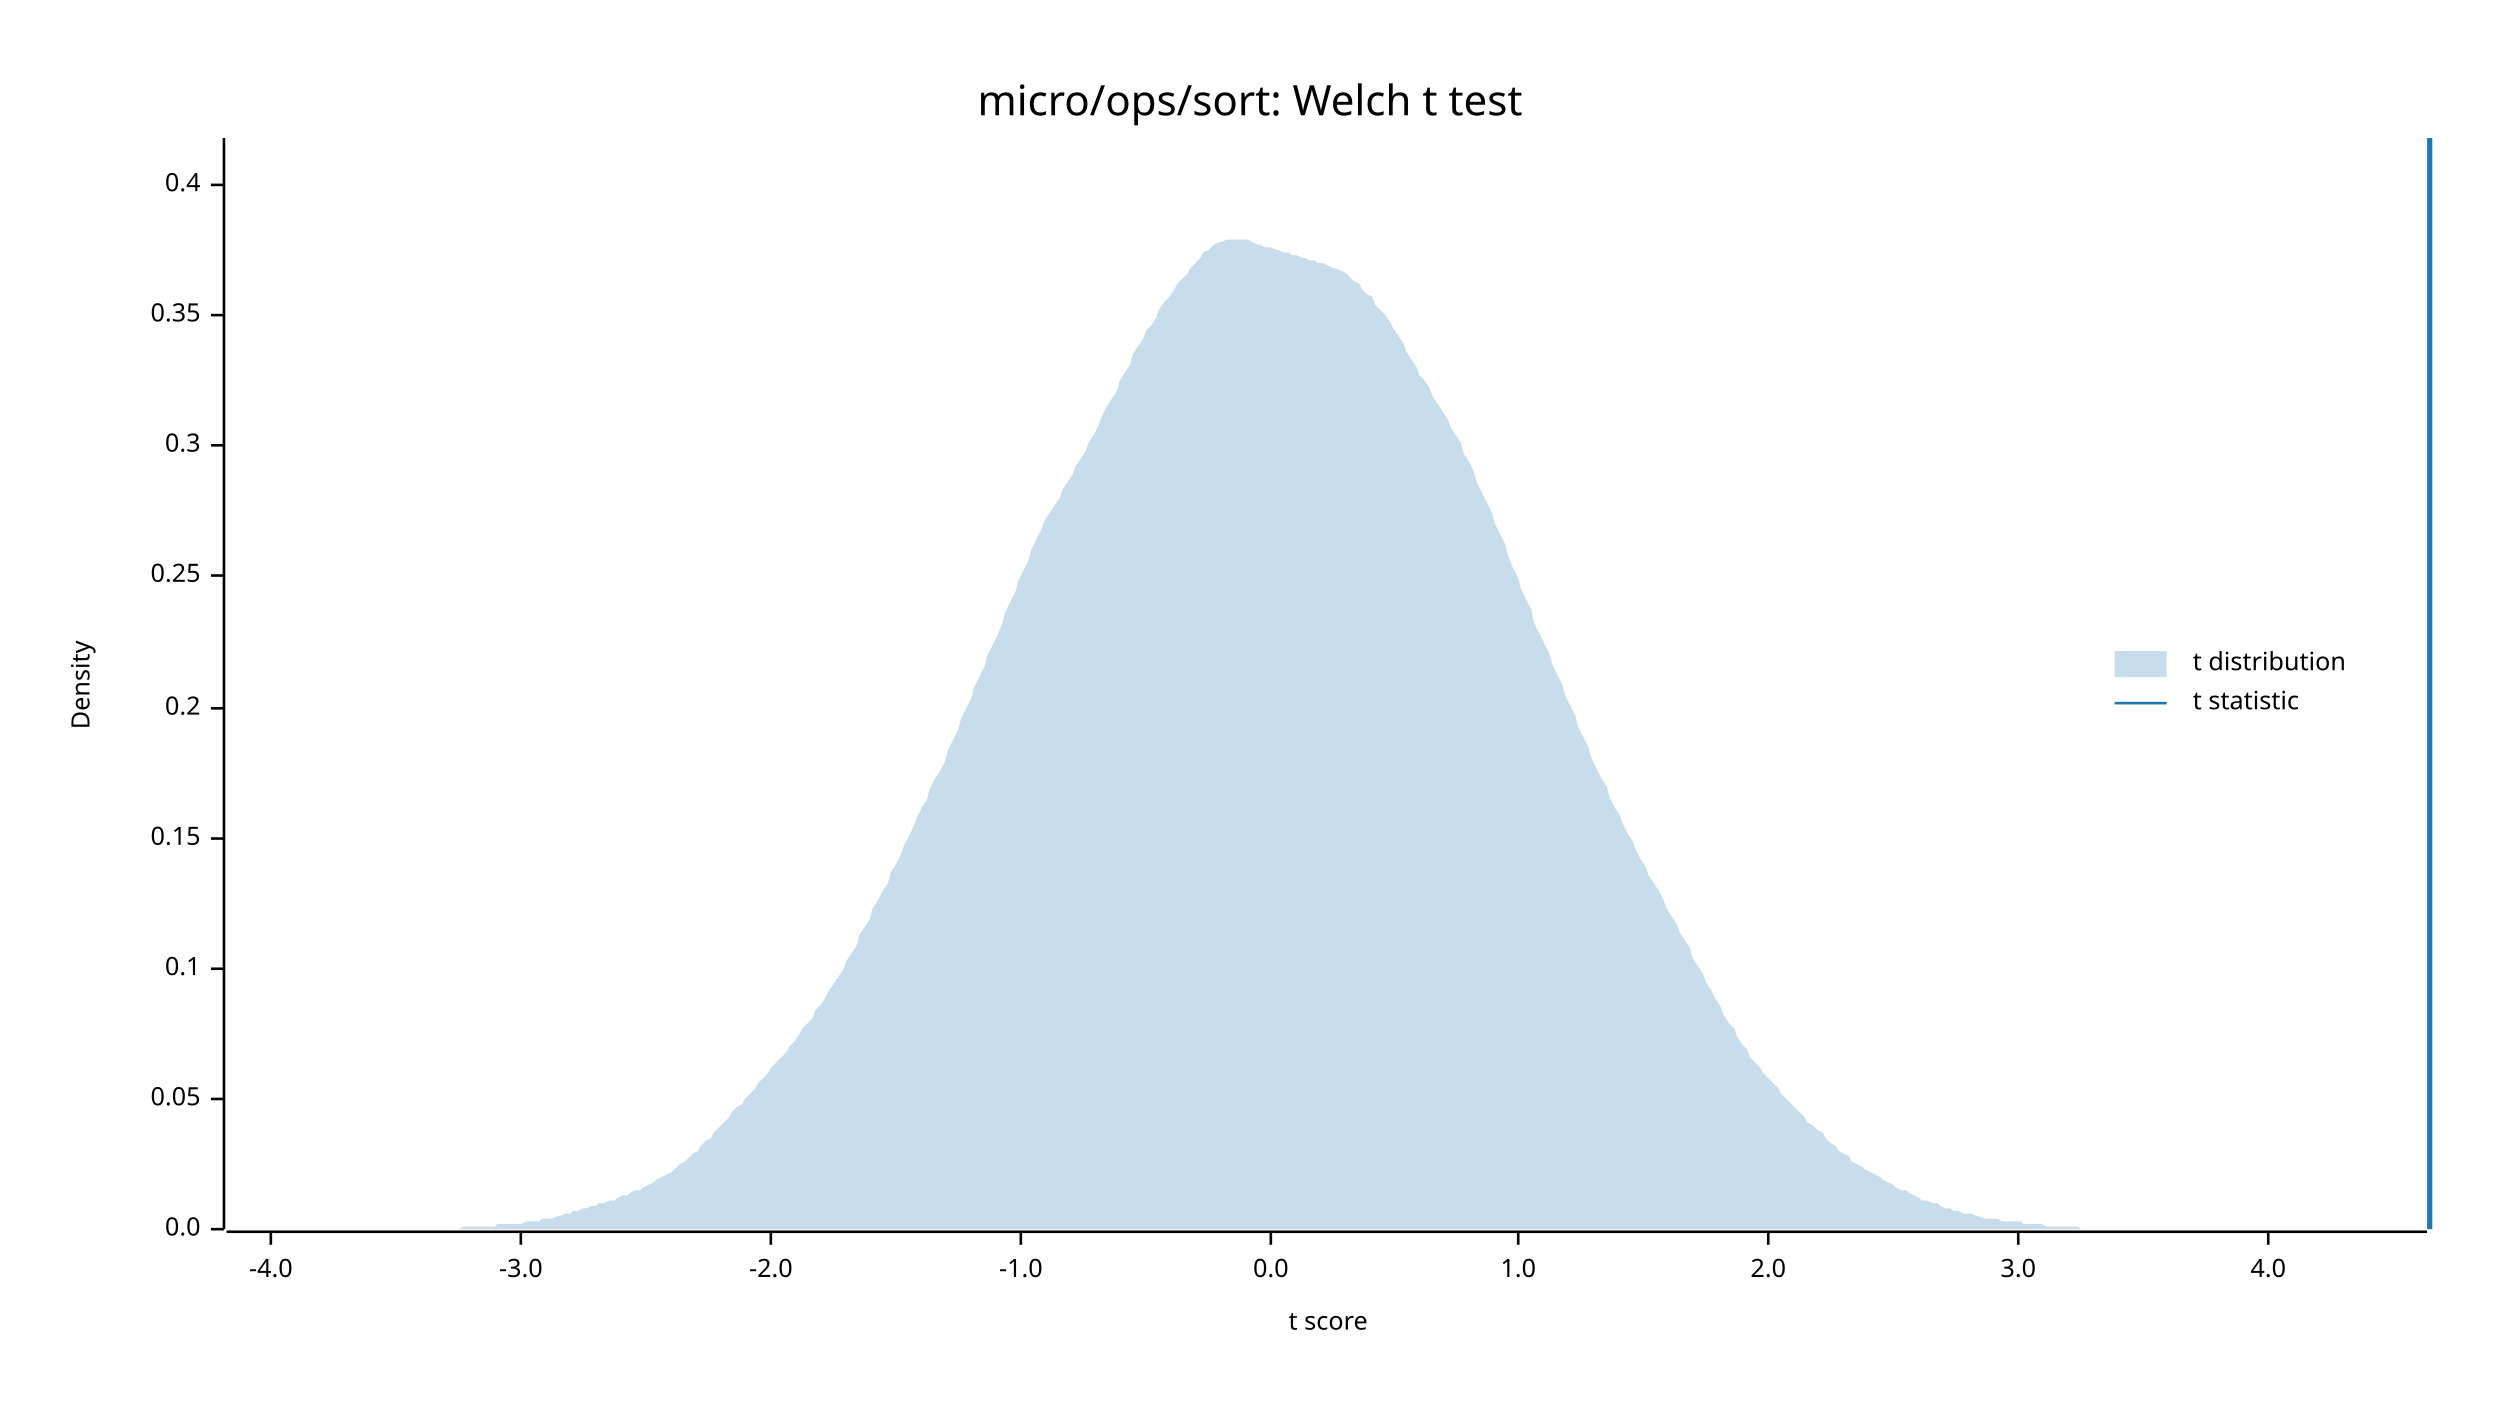
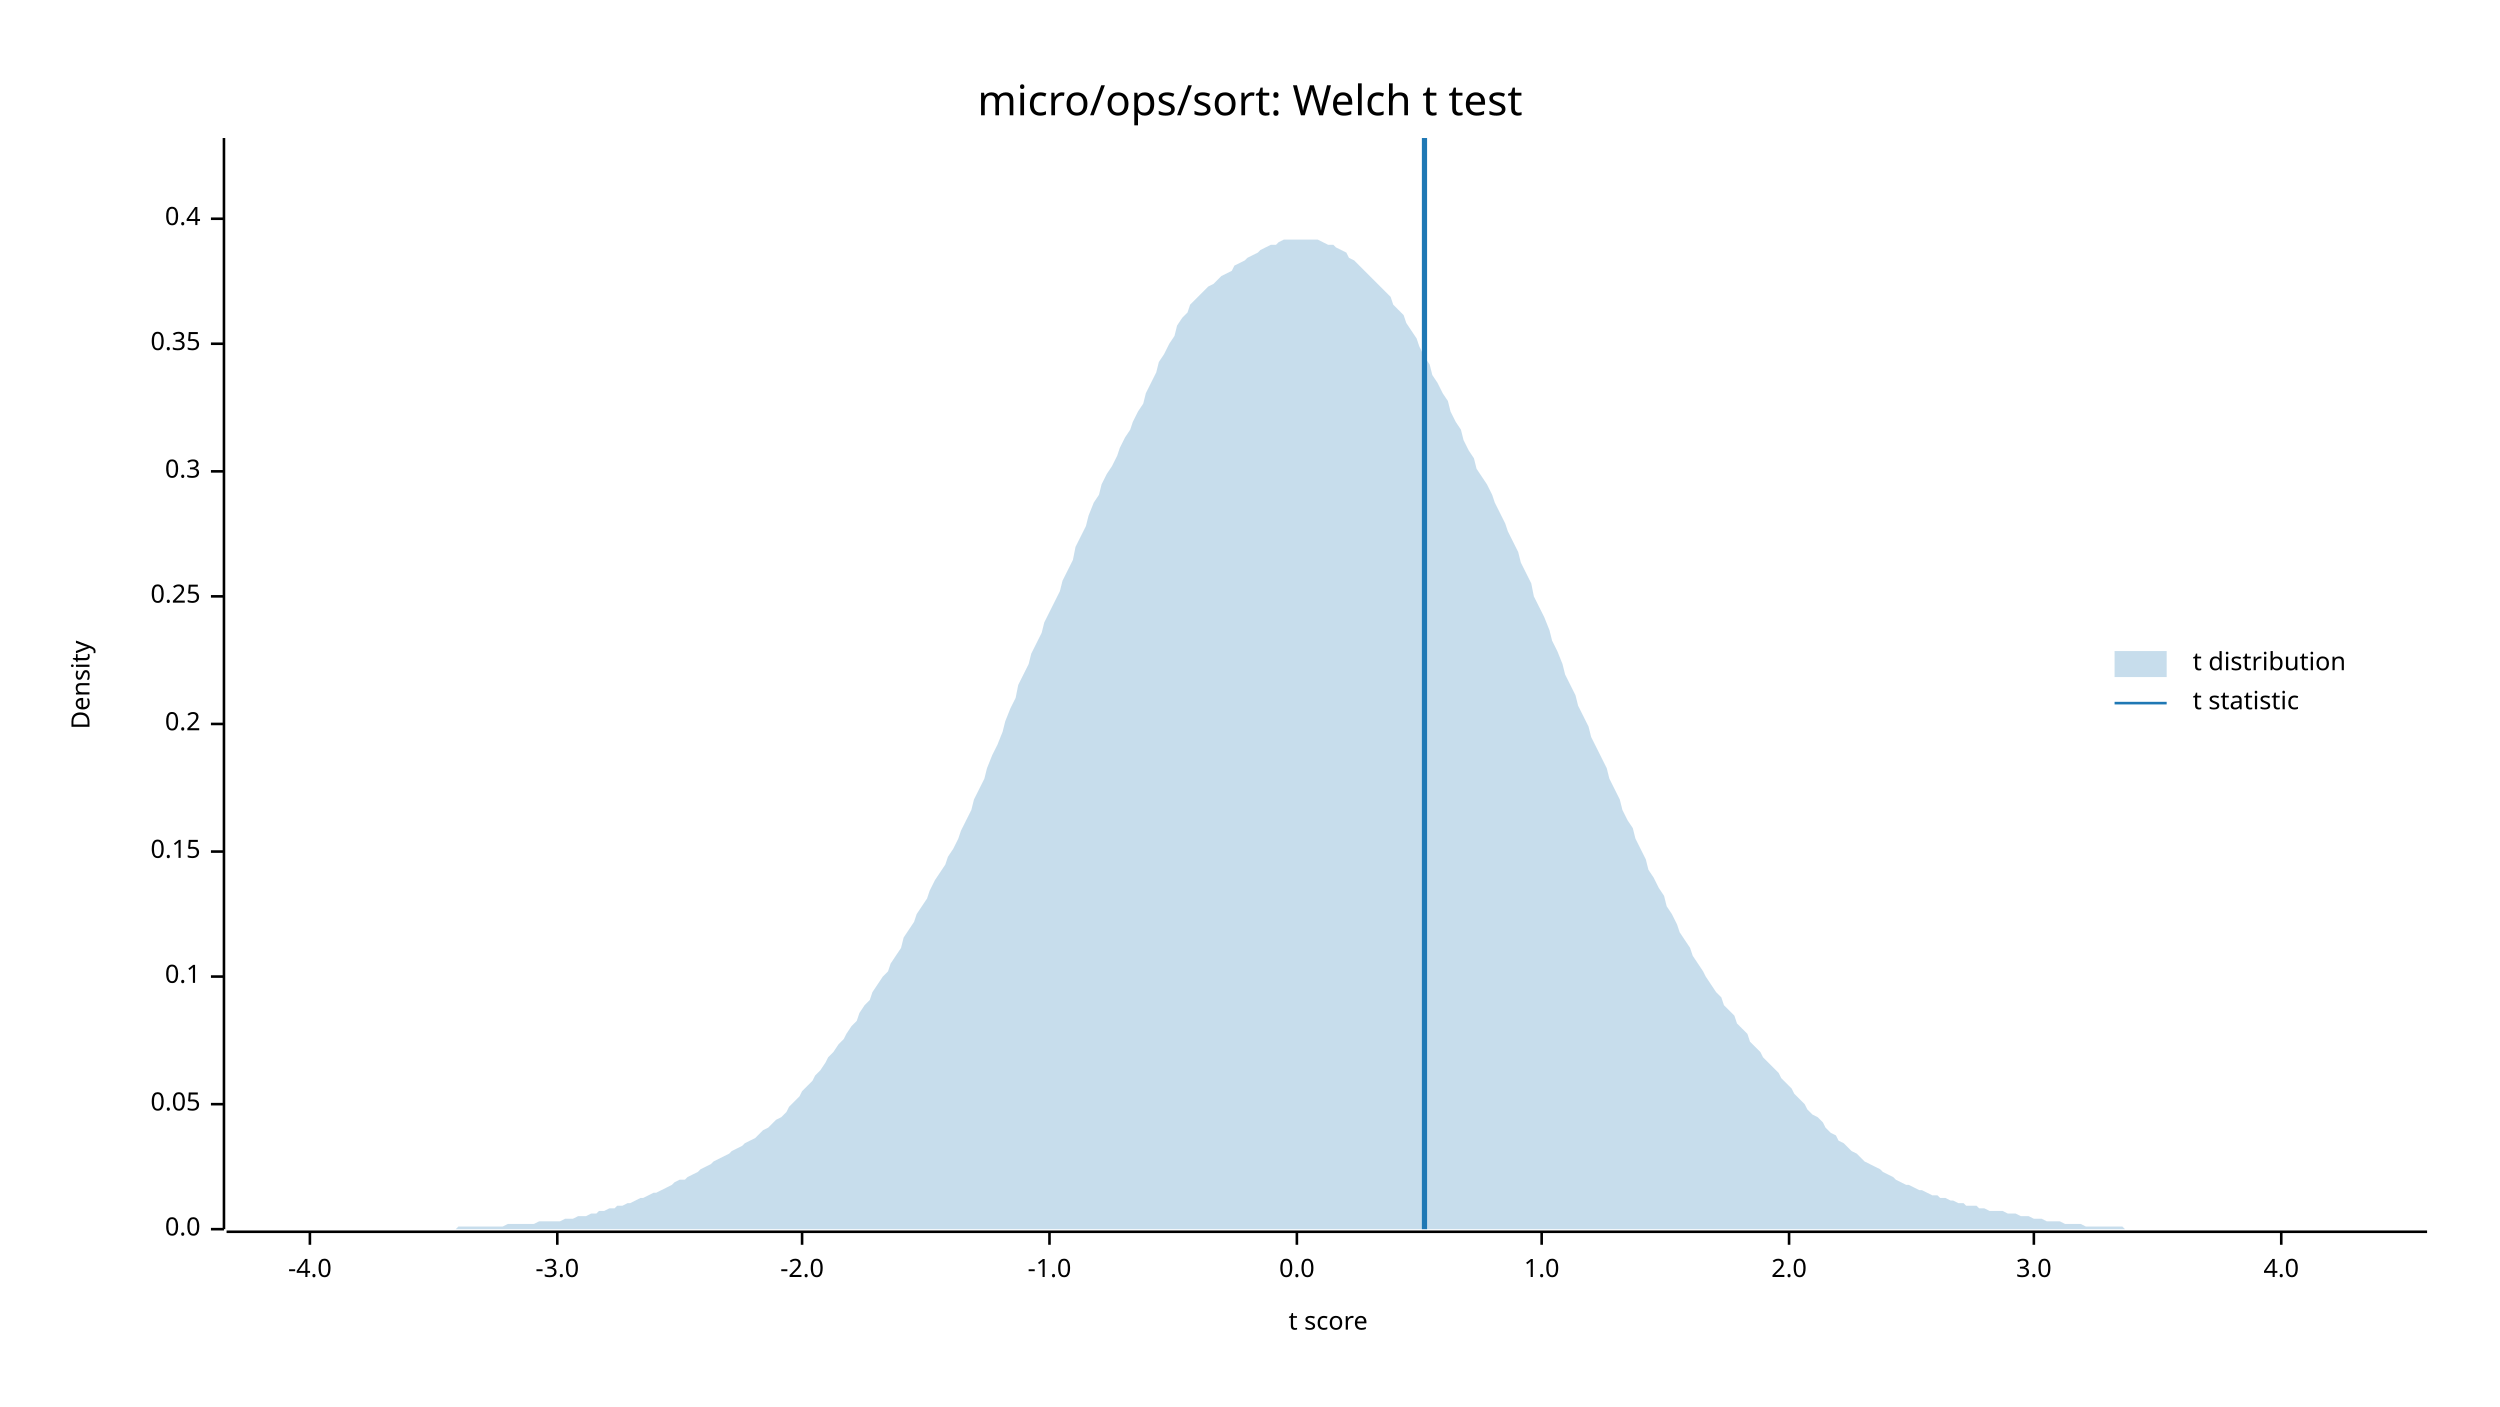
<svg xmlns="http://www.w3.org/2000/svg" width="960" height="540" viewBox="0 0 960 540">
  <text x="480" y="32" dy="0.76em" text-anchor="middle" font-family="sans-serif" font-size="16.129" opacity="1" fill="#000000">
micro/ops/sort: Welch t test
</text>
  <text x="27" y="263" dy="0.76em" text-anchor="middle" font-family="sans-serif" font-size="9.677" opacity="1" fill="#000000" transform="rotate(270, 27, 263)">
Density
</text>
  <text x="510" y="513" dy="-0.5ex" text-anchor="middle" font-family="sans-serif" font-size="9.677" opacity="1" fill="#000000">
t score
</text>
  <polyline fill="none" opacity="1" stroke="#000000" stroke-width="1" points="86,53 86,472 " />
  <text x="77" y="472" dy="0.5ex" text-anchor="end" font-family="sans-serif" font-size="9.677" opacity="1" fill="#000000">
0.0
</text>
  <polyline fill="none" opacity="1" stroke="#000000" stroke-width="1" points="81,472 86,472 " />
-   <text x="77" y="422" dy="0.5ex" text-anchor="end" font-family="sans-serif" font-size="9.677" opacity="1" fill="#000000">
+   <text x="77" y="424" dy="0.5ex" text-anchor="end" font-family="sans-serif" font-size="9.677" opacity="1" fill="#000000">
0.05
</text>
-   <polyline fill="none" opacity="1" stroke="#000000" stroke-width="1" points="81,422 86,422 " />
-   <text x="77" y="372" dy="0.5ex" text-anchor="end" font-family="sans-serif" font-size="9.677" opacity="1" fill="#000000">
+   <polyline fill="none" opacity="1" stroke="#000000" stroke-width="1" points="81,424 86,424 " />
+   <text x="77" y="375" dy="0.5ex" text-anchor="end" font-family="sans-serif" font-size="9.677" opacity="1" fill="#000000">
0.1
</text>
-   <polyline fill="none" opacity="1" stroke="#000000" stroke-width="1" points="81,372 86,372 " />
-   <text x="77" y="322" dy="0.5ex" text-anchor="end" font-family="sans-serif" font-size="9.677" opacity="1" fill="#000000">
+   <polyline fill="none" opacity="1" stroke="#000000" stroke-width="1" points="81,375 86,375 " />
+   <text x="77" y="327" dy="0.5ex" text-anchor="end" font-family="sans-serif" font-size="9.677" opacity="1" fill="#000000">
0.15
</text>
-   <polyline fill="none" opacity="1" stroke="#000000" stroke-width="1" points="81,322 86,322 " />
-   <text x="77" y="272" dy="0.5ex" text-anchor="end" font-family="sans-serif" font-size="9.677" opacity="1" fill="#000000">
+   <polyline fill="none" opacity="1" stroke="#000000" stroke-width="1" points="81,327 86,327 " />
+   <text x="77" y="278" dy="0.5ex" text-anchor="end" font-family="sans-serif" font-size="9.677" opacity="1" fill="#000000">
0.2
</text>
-   <polyline fill="none" opacity="1" stroke="#000000" stroke-width="1" points="81,272 86,272 " />
-   <text x="77" y="221" dy="0.5ex" text-anchor="end" font-family="sans-serif" font-size="9.677" opacity="1" fill="#000000">
+   <polyline fill="none" opacity="1" stroke="#000000" stroke-width="1" points="81,278 86,278 " />
+   <text x="77" y="229" dy="0.5ex" text-anchor="end" font-family="sans-serif" font-size="9.677" opacity="1" fill="#000000">
0.25
</text>
-   <polyline fill="none" opacity="1" stroke="#000000" stroke-width="1" points="81,221 86,221 " />
-   <text x="77" y="171" dy="0.5ex" text-anchor="end" font-family="sans-serif" font-size="9.677" opacity="1" fill="#000000">
+   <polyline fill="none" opacity="1" stroke="#000000" stroke-width="1" points="81,229 86,229 " />
+   <text x="77" y="181" dy="0.5ex" text-anchor="end" font-family="sans-serif" font-size="9.677" opacity="1" fill="#000000">
0.3
</text>
-   <polyline fill="none" opacity="1" stroke="#000000" stroke-width="1" points="81,171 86,171 " />
-   <text x="77" y="121" dy="0.5ex" text-anchor="end" font-family="sans-serif" font-size="9.677" opacity="1" fill="#000000">
+   <polyline fill="none" opacity="1" stroke="#000000" stroke-width="1" points="81,181 86,181 " />
+   <text x="77" y="132" dy="0.5ex" text-anchor="end" font-family="sans-serif" font-size="9.677" opacity="1" fill="#000000">
0.35
</text>
-   <polyline fill="none" opacity="1" stroke="#000000" stroke-width="1" points="81,121 86,121 " />
-   <text x="77" y="71" dy="0.5ex" text-anchor="end" font-family="sans-serif" font-size="9.677" opacity="1" fill="#000000">
+   <polyline fill="none" opacity="1" stroke="#000000" stroke-width="1" points="81,132 86,132 " />
+   <text x="77" y="84" dy="0.5ex" text-anchor="end" font-family="sans-serif" font-size="9.677" opacity="1" fill="#000000">
0.4
</text>
-   <polyline fill="none" opacity="1" stroke="#000000" stroke-width="1" points="81,71 86,71 " />
+   <polyline fill="none" opacity="1" stroke="#000000" stroke-width="1" points="81,84 86,84 " />
  <polyline fill="none" opacity="1" stroke="#000000" stroke-width="1" points="87,473 932,473 " />
-   <text x="104" y="483" dy="0.76em" text-anchor="middle" font-family="sans-serif" font-size="9.677" opacity="1" fill="#000000">
+   <text x="119" y="483" dy="0.76em" text-anchor="middle" font-family="sans-serif" font-size="9.677" opacity="1" fill="#000000">
-4.0
</text>
-   <polyline fill="none" opacity="1" stroke="#000000" stroke-width="1" points="104,473 104,478 " />
-   <text x="200" y="483" dy="0.76em" text-anchor="middle" font-family="sans-serif" font-size="9.677" opacity="1" fill="#000000">
+   <polyline fill="none" opacity="1" stroke="#000000" stroke-width="1" points="119,473 119,478 " />
+   <text x="214" y="483" dy="0.76em" text-anchor="middle" font-family="sans-serif" font-size="9.677" opacity="1" fill="#000000">
-3.0
</text>
-   <polyline fill="none" opacity="1" stroke="#000000" stroke-width="1" points="200,473 200,478 " />
-   <text x="296" y="483" dy="0.76em" text-anchor="middle" font-family="sans-serif" font-size="9.677" opacity="1" fill="#000000">
+   <polyline fill="none" opacity="1" stroke="#000000" stroke-width="1" points="214,473 214,478 " />
+   <text x="308" y="483" dy="0.76em" text-anchor="middle" font-family="sans-serif" font-size="9.677" opacity="1" fill="#000000">
-2.0
</text>
-   <polyline fill="none" opacity="1" stroke="#000000" stroke-width="1" points="296,473 296,478 " />
-   <text x="392" y="483" dy="0.76em" text-anchor="middle" font-family="sans-serif" font-size="9.677" opacity="1" fill="#000000">
+   <polyline fill="none" opacity="1" stroke="#000000" stroke-width="1" points="308,473 308,478 " />
+   <text x="403" y="483" dy="0.76em" text-anchor="middle" font-family="sans-serif" font-size="9.677" opacity="1" fill="#000000">
-1.0
</text>
-   <polyline fill="none" opacity="1" stroke="#000000" stroke-width="1" points="392,473 392,478 " />
-   <text x="488" y="483" dy="0.76em" text-anchor="middle" font-family="sans-serif" font-size="9.677" opacity="1" fill="#000000">
+   <polyline fill="none" opacity="1" stroke="#000000" stroke-width="1" points="403,473 403,478 " />
+   <text x="498" y="483" dy="0.76em" text-anchor="middle" font-family="sans-serif" font-size="9.677" opacity="1" fill="#000000">
0.0
</text>
-   <polyline fill="none" opacity="1" stroke="#000000" stroke-width="1" points="488,473 488,478 " />
-   <text x="583" y="483" dy="0.76em" text-anchor="middle" font-family="sans-serif" font-size="9.677" opacity="1" fill="#000000">
+   <polyline fill="none" opacity="1" stroke="#000000" stroke-width="1" points="498,473 498,478 " />
+   <text x="592" y="483" dy="0.76em" text-anchor="middle" font-family="sans-serif" font-size="9.677" opacity="1" fill="#000000">
1.0
</text>
-   <polyline fill="none" opacity="1" stroke="#000000" stroke-width="1" points="583,473 583,478 " />
-   <text x="679" y="483" dy="0.76em" text-anchor="middle" font-family="sans-serif" font-size="9.677" opacity="1" fill="#000000">
+   <polyline fill="none" opacity="1" stroke="#000000" stroke-width="1" points="592,473 592,478 " />
+   <text x="687" y="483" dy="0.76em" text-anchor="middle" font-family="sans-serif" font-size="9.677" opacity="1" fill="#000000">
2.0
</text>
-   <polyline fill="none" opacity="1" stroke="#000000" stroke-width="1" points="679,473 679,478 " />
-   <text x="775" y="483" dy="0.76em" text-anchor="middle" font-family="sans-serif" font-size="9.677" opacity="1" fill="#000000">
+   <polyline fill="none" opacity="1" stroke="#000000" stroke-width="1" points="687,473 687,478 " />
+   <text x="781" y="483" dy="0.76em" text-anchor="middle" font-family="sans-serif" font-size="9.677" opacity="1" fill="#000000">
3.0
</text>
-   <polyline fill="none" opacity="1" stroke="#000000" stroke-width="1" points="775,473 775,478 " />
-   <text x="871" y="483" dy="0.76em" text-anchor="middle" font-family="sans-serif" font-size="9.677" opacity="1" fill="#000000">
+   <polyline fill="none" opacity="1" stroke="#000000" stroke-width="1" points="781,473 781,478 " />
+   <text x="876" y="483" dy="0.76em" text-anchor="middle" font-family="sans-serif" font-size="9.677" opacity="1" fill="#000000">
4.0
</text>
-   <polyline fill="none" opacity="1" stroke="#000000" stroke-width="1" points="871,473 871,478 " />
-   <polygon opacity="0.25" fill="#1F78B4" points="87,472 88,472 90,472 92,472 93,472 95,472 97,472 98,472 100,472 102,472 103,472 105,472 107,472 109,472 110,472 112,472 114,472 115,472 117,472 119,472 120,472 122,472 124,472 125,472 127,472 129,472 131,472 132,472 134,472 136,472 137,472 139,472 141,472 142,472 144,472 146,472 147,472 149,472 151,472 153,472 154,472 156,472 158,472 159,472 161,472 163,472 164,472 166,472 168,472 169,472 171,472 173,472 175,472 176,472 178,471 180,471 181,471 183,471 185,471 186,471 188,471 190,471 191,470 193,470 195,470 197,470 198,470 200,470 202,469 203,469 205,469 207,469 208,468 210,468 212,468 214,467 215,467 217,466 219,466 220,465 222,465 224,464 225,464 227,463 229,463 230,462 232,462 234,461 236,461 237,460 239,459 241,459 242,458 244,457 246,457 247,456 249,455 251,454 252,453 254,452 256,451 258,450 259,449 261,447 263,446 264,445 266,443 268,442 269,440 271,438 273,437 274,435 276,433 278,431 280,429 281,427 283,425 285,424 286,422 288,420 290,418 291,416 293,414 295,412 296,410 298,408 300,406 302,404 303,402 305,400 307,397 308,395 310,393 312,391 313,388 315,386 317,383 318,381 320,378 322,375 324,372 325,369 327,366 329,363 330,359 332,356 334,353 335,349 337,346 339,342 341,339 342,335 344,332 346,328 347,325 349,321 351,317 352,314 354,310 356,307 357,303 359,299 361,296 363,292 364,288 366,284 368,280 369,276 371,272 373,268 374,264 376,260 378,256 379,252 381,248 383,244 385,239 386,235 388,231 390,227 391,223 393,219 395,215 396,211 398,207 400,203 401,200 403,197 405,194 407,191 408,188 410,185 412,182 413,179 415,176 417,173 418,170 420,167 422,163 423,160 425,156 427,153 429,150 430,146 432,143 434,140 435,136 437,133 439,130 440,127 442,125 444,122 445,119 447,116 449,114 451,111 452,109 454,107 456,105 457,103 459,101 461,99 462,97 464,96 466,94 468,93 469,93 471,92 473,92 474,92 476,92 478,92 479,92 481,93 483,94 484,94 486,95 488,95 490,96 491,96 493,97 495,97 496,98 498,98 500,99 501,99 503,100 505,100 506,101 508,101 510,102 512,103 513,103 515,104 517,105 518,106 520,108 522,109 523,111 525,113 527,114 528,117 530,119 532,121 534,124 535,126 537,129 539,132 540,135 542,138 544,141 545,144 547,146 549,149 550,152 552,155 554,158 556,161 557,164 559,167 561,170 562,174 564,177 566,181 567,185 569,189 571,193 573,197 574,201 576,205 578,209 579,213 581,218 583,222 584,226 586,230 588,234 589,239 591,243 593,247 595,251 596,255 598,259 600,263 601,267 603,271 605,275 606,279 608,283 610,287 611,291 613,295 615,299 617,302 618,306 620,310 622,313 623,316 625,320 627,323 628,326 630,330 632,333 633,336 635,339 637,342 639,346 640,349 642,352 644,355 645,358 647,361 649,364 650,368 652,371 654,374 655,377 657,380 659,384 661,387 662,390 664,393 666,395 667,398 669,401 671,403 672,406 674,408 676,410 677,412 679,414 681,416 683,418 684,420 686,422 688,424 689,425 691,427 693,429 694,431 696,432 698,434 700,435 701,437 703,439 705,440 706,442 708,443 710,444 711,446 713,447 715,448 716,449 718,450 720,451 722,452 723,453 725,454 727,455 728,456 730,457 732,457 733,458 735,459 737,460 738,461 740,461 742,462 744,462 745,463 747,464 749,464 750,465 752,465 754,466 755,466 757,466 759,467 760,467 762,468 764,468 766,468 767,468 769,469 771,469 772,469 774,469 776,469 777,470 779,470 781,470 782,470 784,470 786,471 788,471 789,471 791,471 793,471 794,471 796,471 798,471 799,472 801,472 803,472 804,472 806,472 808,472 810,472 811,472 813,472 815,472 816,472 818,472 820,472 821,472 823,472 825,472 827,472 828,472 830,472 832,472 833,472 835,472 837,472 838,472 840,472 842,472 843,472 845,472 847,472 849,472 850,472 852,472 854,472 855,472 857,472 859,472 860,472 862,472 864,472 865,472 867,472 869,472 871,472 872,472 874,472 876,472 877,472 879,472 881,472 882,472 884,472 886,472 887,472 889,472 891,472 893,472 894,472 896,472 898,472 899,472 901,472 903,472 904,472 906,472 908,472 909,472 911,472 913,472 915,472 916,472 918,472 920,472 921,472 923,472 925,472 926,472 928,472 930,472 932,472 932,472 87,472 " />
-   <polyline fill="none" opacity="1" stroke="#1F78B4" stroke-width="2" points="933,472 933,53 " />
+   <polyline fill="none" opacity="1" stroke="#000000" stroke-width="1" points="876,473 876,478 " />
+   <polygon opacity="0.25" fill="#1F78B4" points="87,472 88,472 90,472 92,472 93,472 95,472 97,472 98,472 100,472 102,472 103,472 105,472 107,472 109,472 110,472 112,472 114,472 115,472 117,472 119,472 120,472 122,472 124,472 125,472 127,472 129,472 131,472 132,472 134,472 136,472 137,472 139,472 141,472 142,472 144,472 146,472 147,472 149,472 151,472 153,472 154,472 156,472 158,472 159,472 161,472 163,472 164,472 166,472 168,472 169,472 171,472 173,472 175,472 176,471 178,471 180,471 181,471 183,471 185,471 186,471 188,471 190,471 191,471 193,471 195,470 197,470 198,470 200,470 202,470 203,470 205,470 207,469 208,469 210,469 212,469 214,469 215,469 217,468 219,468 220,468 222,467 224,467 225,467 227,466 229,466 230,465 232,465 234,464 236,464 237,463 239,463 241,462 242,462 244,461 246,460 247,460 249,459 251,458 252,458 254,457 256,456 258,455 259,454 261,453 263,453 264,452 266,451 268,450 269,449 271,448 273,447 274,446 276,445 278,444 280,443 281,442 283,441 285,440 286,439 288,438 290,437 291,436 293,434 295,433 296,432 298,430 300,429 302,427 303,425 305,423 307,421 308,419 310,417 312,415 313,413 315,411 317,408 318,406 320,404 322,401 324,399 325,397 327,394 329,392 330,389 332,386 334,384 335,381 337,378 339,375 341,373 342,370 344,367 346,364 347,360 349,357 351,354 352,351 354,348 356,345 357,342 359,338 361,335 363,332 364,329 366,326 368,322 369,319 371,315 373,311 374,307 376,303 378,299 379,295 381,290 383,286 385,281 386,277 388,272 390,268 391,263 393,259 395,255 396,251 398,247 400,243 401,239 403,235 405,231 407,227 408,223 410,219 412,215 413,210 415,206 417,202 418,198 420,193 422,190 423,186 425,182 427,179 429,175 430,172 432,168 434,165 435,162 437,158 439,155 440,151 442,147 444,143 445,139 447,136 449,132 451,129 452,125 454,122 456,120 457,117 459,115 461,113 462,112 464,110 466,109 468,107 469,106 471,105 473,104 474,102 476,101 478,100 479,99 481,98 483,97 484,96 486,95 488,94 490,94 491,93 493,92 495,92 496,92 498,92 500,92 501,92 503,92 505,92 506,92 508,93 510,94 512,94 513,95 515,96 517,97 518,99 520,100 522,102 523,103 525,105 527,107 528,108 530,110 532,112 534,114 535,117 537,119 539,121 540,124 542,127 544,130 545,133 547,137 549,140 550,144 552,147 554,151 556,154 557,158 559,162 561,165 562,169 564,173 566,176 567,180 569,183 571,186 573,190 574,193 576,197 578,201 579,204 581,208 583,212 584,216 586,220 588,224 589,229 591,233 593,237 595,242 596,246 598,250 600,255 601,259 603,263 605,267 606,271 608,275 610,279 611,283 613,287 615,291 617,295 618,299 620,303 622,307 623,311 625,315 627,318 628,322 630,326 632,330 633,334 635,337 637,341 639,344 640,348 642,351 644,355 645,358 647,361 649,364 650,367 652,370 654,373 655,375 657,378 659,381 661,383 662,386 664,388 666,390 667,393 669,395 671,397 672,400 674,402 676,404 677,406 679,408 681,410 683,412 684,414 686,416 688,418 689,420 691,422 693,424 694,426 696,428 698,429 700,431 701,433 703,435 705,436 706,438 708,439 710,441 711,442 713,443 715,445 716,446 718,447 720,448 722,449 723,450 725,451 727,452 728,453 730,454 732,455 733,455 735,456 737,457 738,457 740,458 742,459 744,459 745,460 747,460 749,461 750,461 752,462 754,462 755,463 757,463 759,463 760,464 762,464 764,465 766,465 767,465 769,465 771,466 772,466 774,466 776,467 777,467 779,467 781,468 782,468 784,468 786,469 788,469 789,469 791,469 793,470 794,470 796,470 798,470 799,470 801,471 803,471 804,471 806,471 808,471 810,471 811,471 813,471 815,471 816,472 818,472 820,472 821,472 823,472 825,472 827,472 828,472 830,472 832,472 833,472 835,472 837,472 838,472 840,472 842,472 843,472 845,472 847,472 849,472 850,472 852,472 854,472 855,472 857,472 859,472 860,472 862,472 864,472 865,472 867,472 869,472 871,472 872,472 874,472 876,472 877,472 879,472 881,472 882,472 884,472 886,472 887,472 889,472 891,472 893,472 894,472 896,472 898,472 899,472 901,472 903,472 904,472 906,472 908,472 909,472 911,472 913,472 915,472 916,472 918,472 920,472 921,472 923,472 925,472 926,472 928,472 930,472 932,472 932,472 87,472 " />
+   <polyline fill="none" opacity="1" stroke="#1F78B4" stroke-width="2" points="547,472 547,53 " />
  <text x="842" y="250" dy="0.76em" text-anchor="start" font-family="sans-serif" font-size="9.677" opacity="1" fill="#000000">
t distribution
</text>
  <text x="842" y="265" dy="0.76em" text-anchor="start" font-family="sans-serif" font-size="9.677" opacity="1" fill="#000000">
t statistic
</text>
  <rect x="812" y="250" width="20" height="10" opacity="0.25" fill="#1F78B4" stroke="none" />
  <polyline fill="none" opacity="1" stroke="#1F78B4" stroke-width="1" points="812,270 832,270 " />
</svg>
